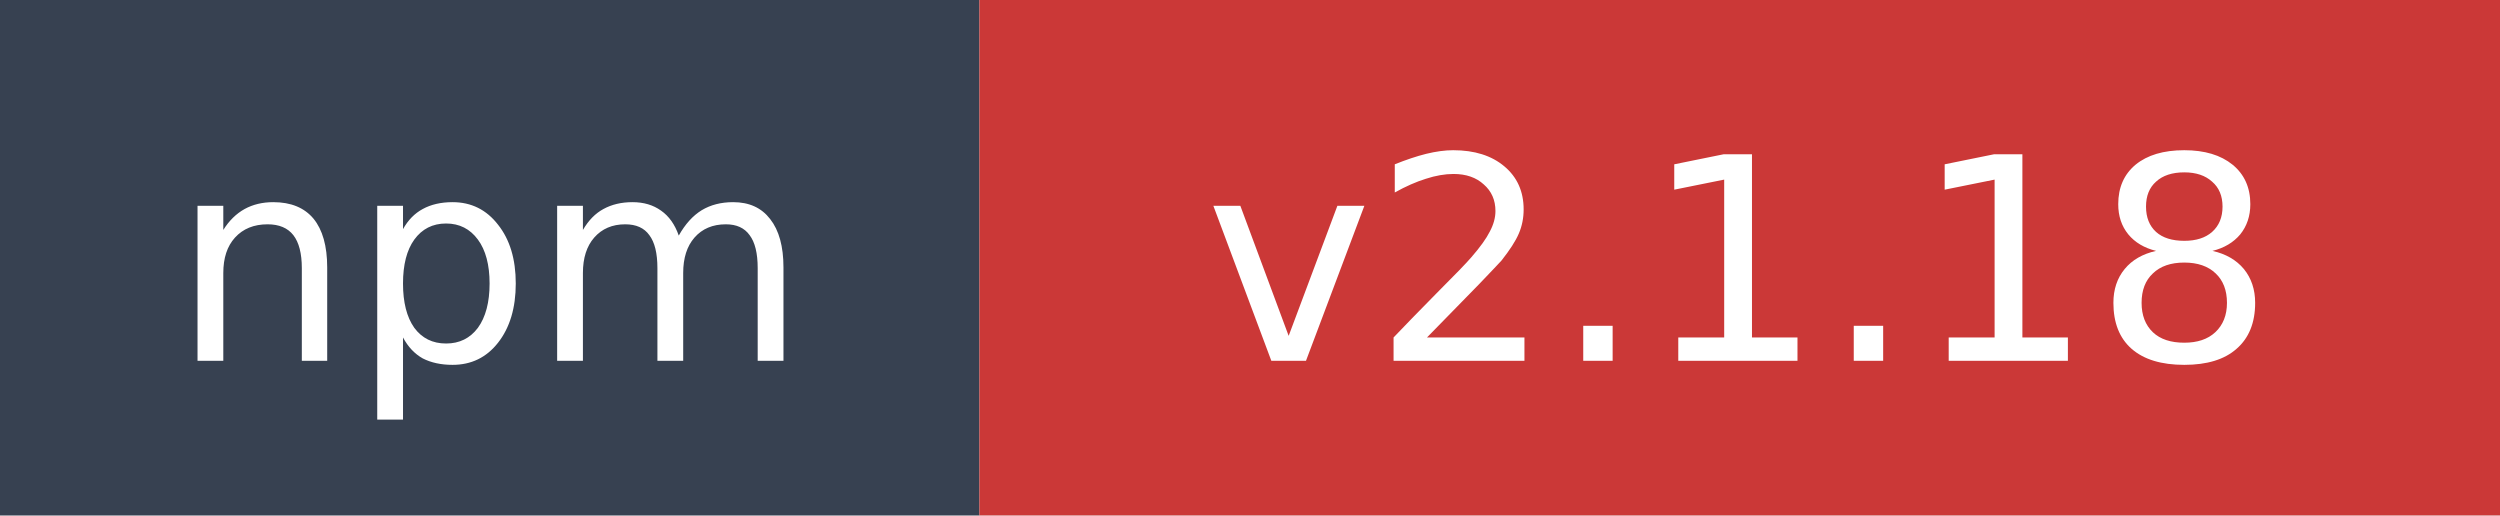
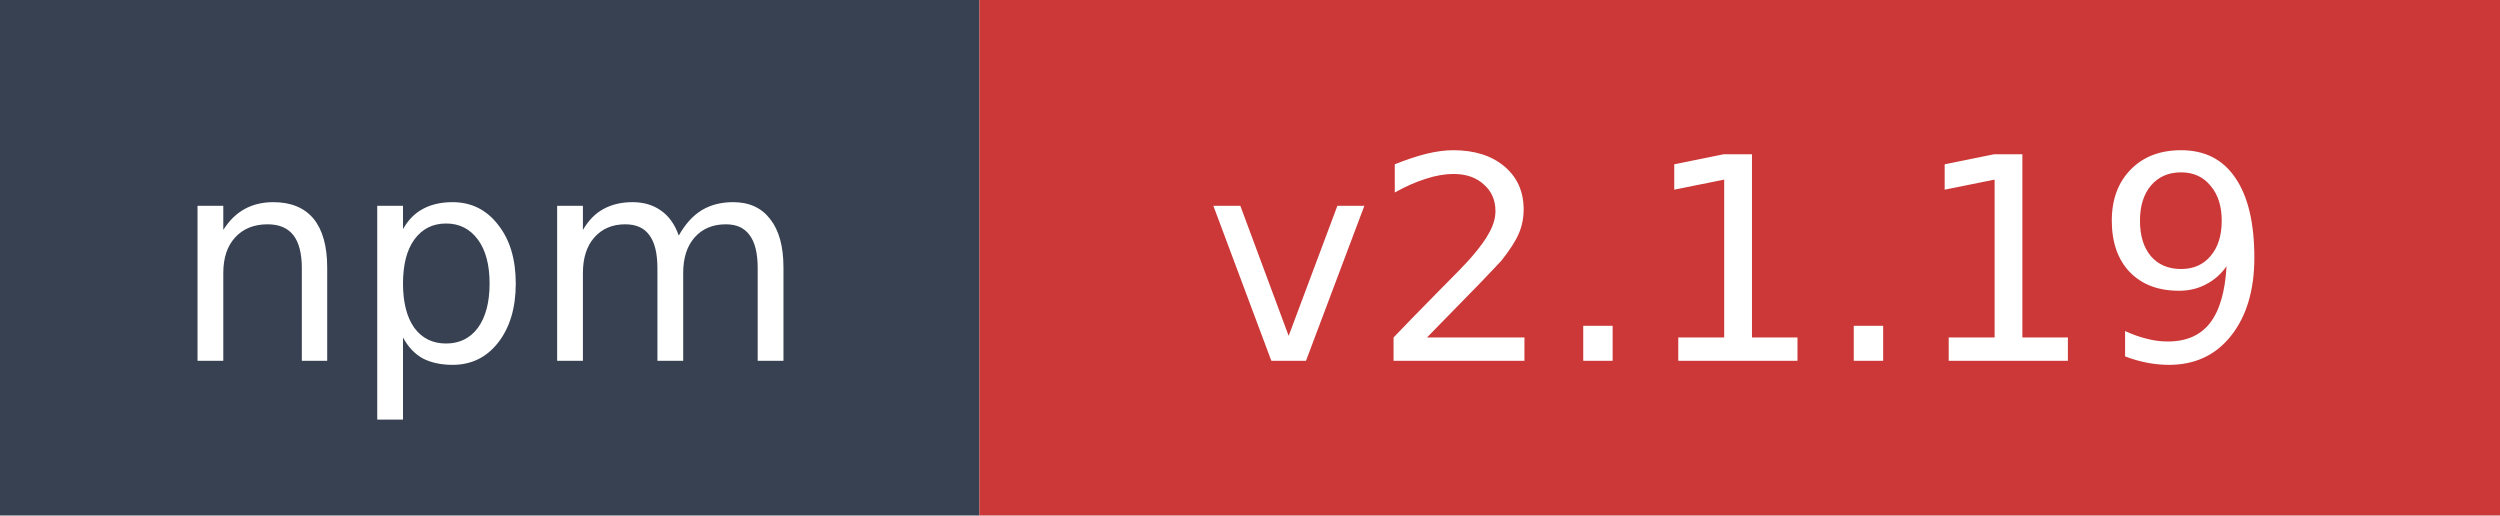
- <svg xmlns="http://www.w3.org/2000/svg" width="97" height="20" role="img" aria-label="npm: v2.1.18">
+ <svg xmlns="http://www.w3.org/2000/svg" width="97" height="20" role="img" aria-label="npm: v2.1.19">
  <rect width="38" height="20" fill="#374151" />
  <rect x="38" width="59" height="20" fill="#cb3837" />
  <text x="19" y="14" fill="#ffffff" font-family="Verdana,Geneva,DejaVu Sans,sans-serif" font-size="11" text-anchor="middle">npm</text>
-   <text x="67.5" y="14" fill="#ffffff" font-family="Verdana,Geneva,DejaVu Sans,sans-serif" font-size="11" text-anchor="middle">v2.1.18</text>
+   <text x="67.5" y="14" fill="#ffffff" font-family="Verdana,Geneva,DejaVu Sans,sans-serif" font-size="11" text-anchor="middle">v2.1.19</text>
</svg>
